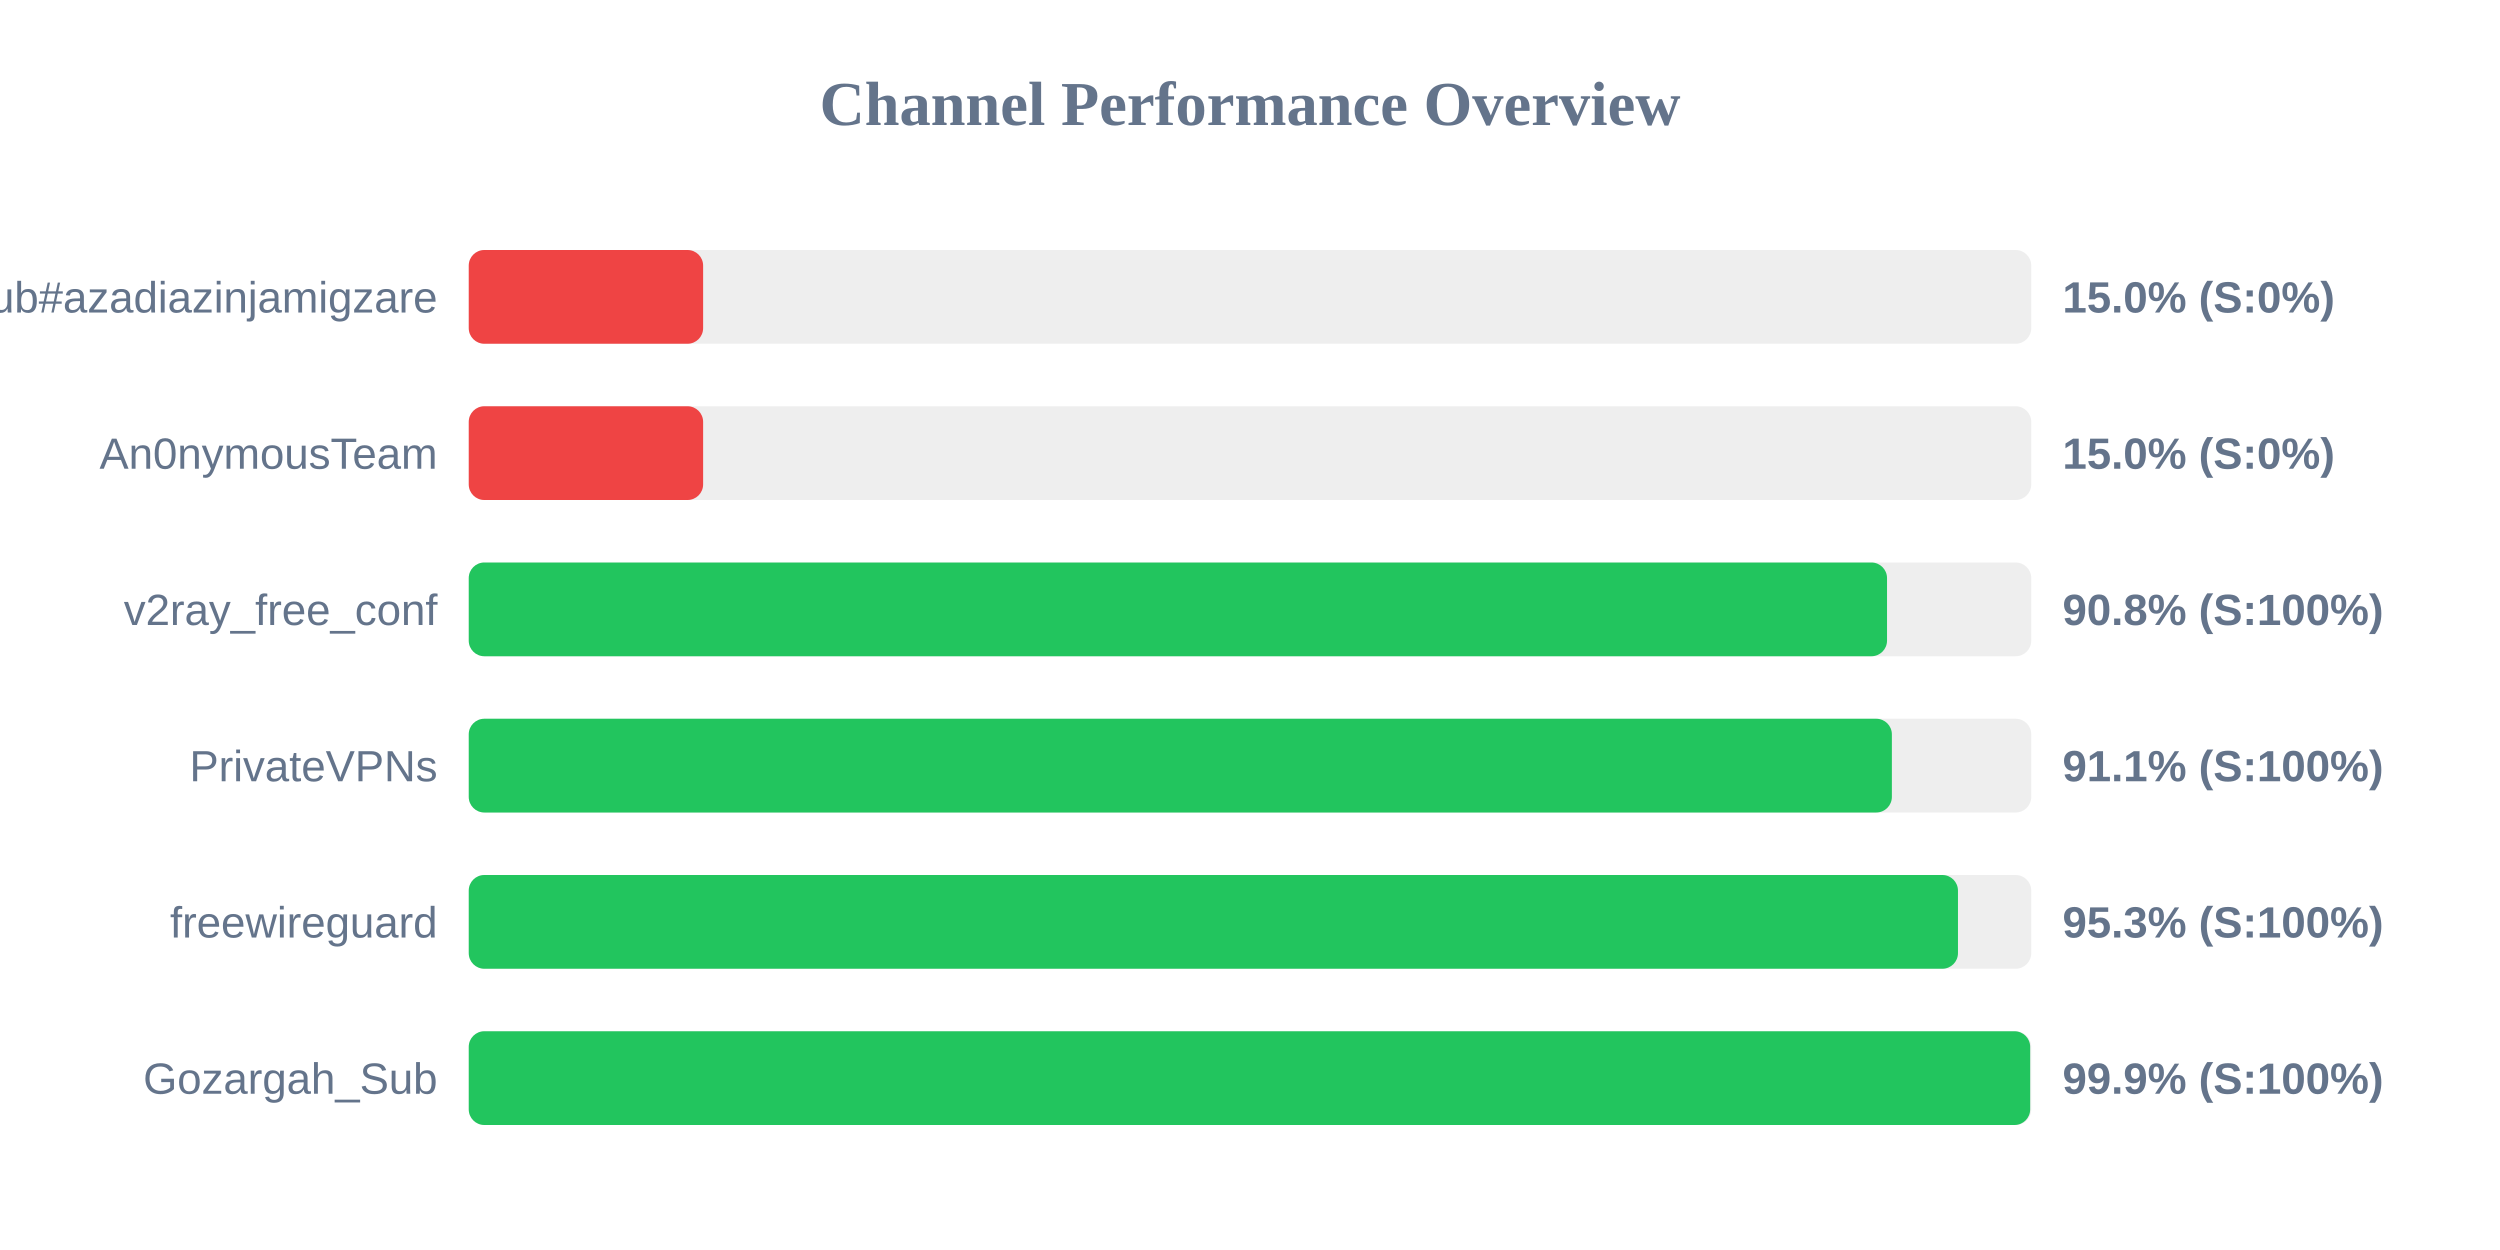
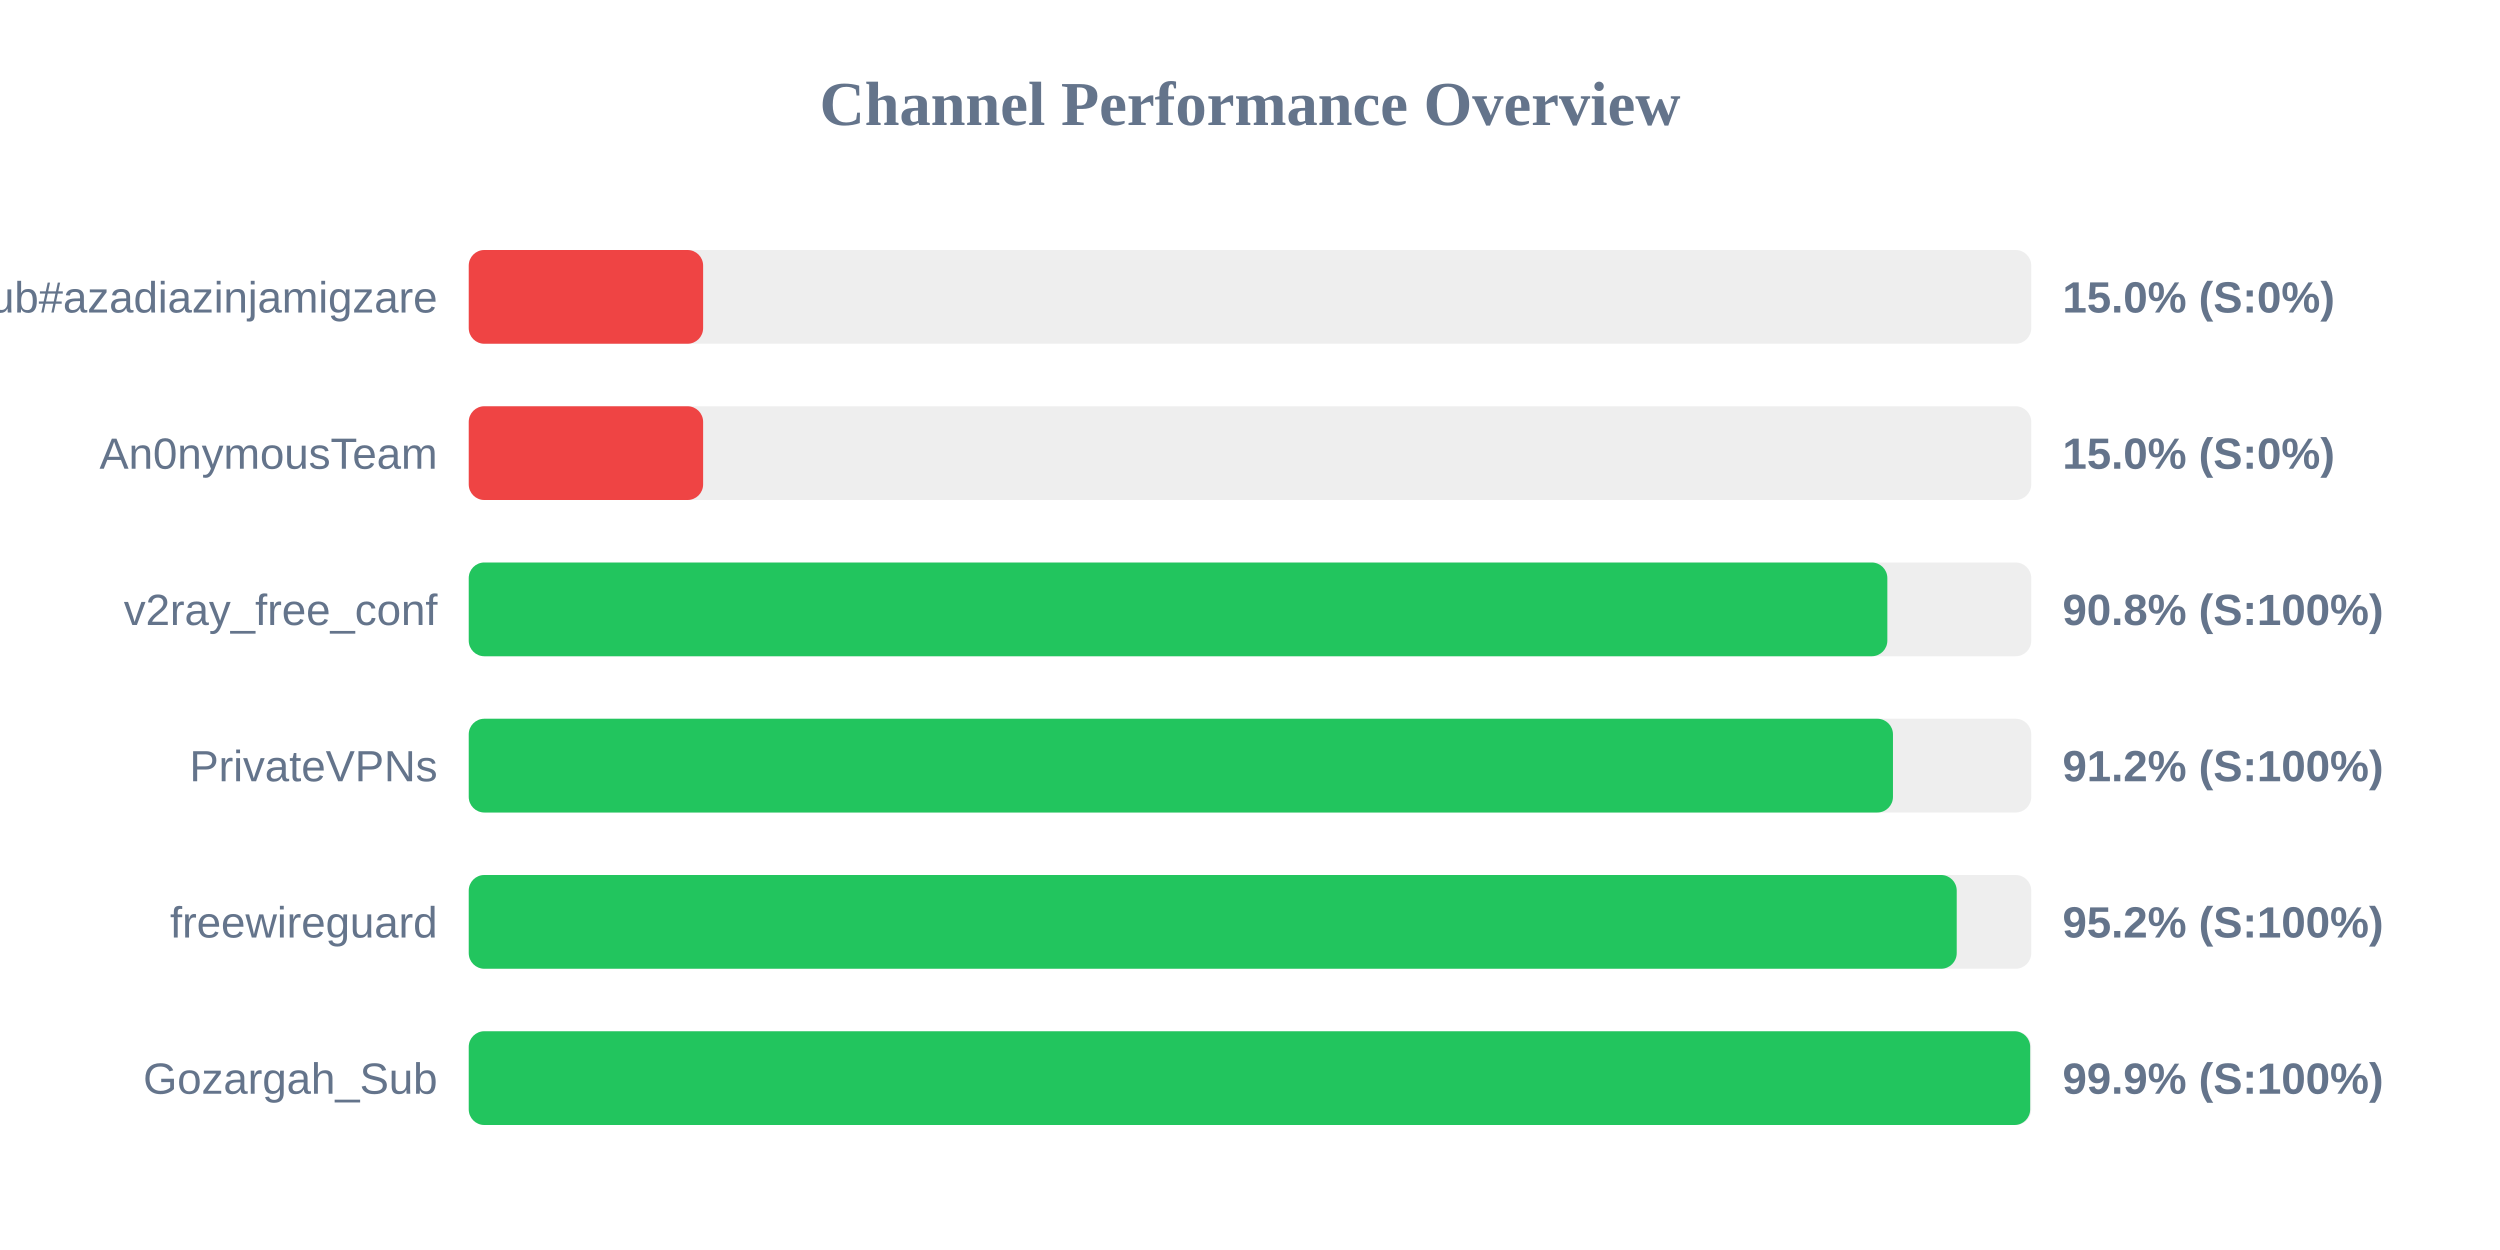
<svg xmlns="http://www.w3.org/2000/svg" width="800" height="400" version="1.1">
  <style>
        .row { font: 14px Arial; fill: #64748b; }
        .score { font: bold 14px Arial; fill: #64748b; }
    </style>
  <text x="400" y="40" text-anchor="middle" font-size="20px" font-weight="bold" fill="#64748b">Channel Performance Overview</text>
  <rect x="150" y="80" width="500" height="30" fill="#eee" rx="5" />
  <rect x="150" y="80" width="75.0" height="30" fill="#ef4444" rx="5" />
  <text x="140" y="100" text-anchor="end" class="row">Sub#azadiazinjamigzare</text>
  <text x="660" y="100" text-anchor="start" class="score">15.0% (S:0%)</text>
  <rect x="150" y="130" width="500" height="30" fill="#eee" rx="5" />
  <rect x="150" y="130" width="75.0" height="30" fill="#ef4444" rx="5" />
  <text x="140" y="150" text-anchor="end" class="row">An0nymousTeam</text>
  <text x="660" y="150" text-anchor="start" class="score">15.0% (S:0%)</text>
  <rect x="150" y="180" width="500" height="30" fill="#eee" rx="5" />
-   <rect x="150" y="180" width="453.85" height="30" fill="#22c55e" rx="5" />
+   <rect x="150" y="180" width="453.95" height="30" fill="#22c55e" rx="5" />
  <text x="140" y="200" text-anchor="end" class="row">v2ray_free_conf</text>
  <text x="660" y="200" text-anchor="start" class="score">90.8% (S:100%)</text>
  <rect x="150" y="230" width="500" height="30" fill="#eee" rx="5" />
-   <rect x="150" y="230" width="455.4" height="30" fill="#22c55e" rx="5" />
+   <rect x="150" y="230" width="455.75" height="30" fill="#22c55e" rx="5" />
  <text x="140" y="250" text-anchor="end" class="row">PrivateVPNs</text>
-   <text x="660" y="250" text-anchor="start" class="score">91.1% (S:100%)</text>
+   <text x="660" y="250" text-anchor="start" class="score">91.2% (S:100%)</text>
  <rect x="150" y="280" width="500" height="30" fill="#eee" rx="5" />
-   <rect x="150" y="280" width="476.55" height="30" fill="#22c55e" rx="5" />
+   <rect x="150" y="280" width="476.15" height="30" fill="#22c55e" rx="5" />
  <text x="140" y="300" text-anchor="end" class="row">freewireguard</text>
-   <text x="660" y="300" text-anchor="start" class="score">95.3% (S:100%)</text>
+   <text x="660" y="300" text-anchor="start" class="score">95.2% (S:100%)</text>
  <rect x="150" y="330" width="500" height="30" fill="#eee" rx="5" />
  <rect x="150" y="330" width="499.65" height="30" fill="#22c55e" rx="5" />
  <text x="140" y="350" text-anchor="end" class="row">Gozargah_Sub</text>
  <text x="660" y="350" text-anchor="start" class="score">99.9% (S:100%)</text>
</svg>
